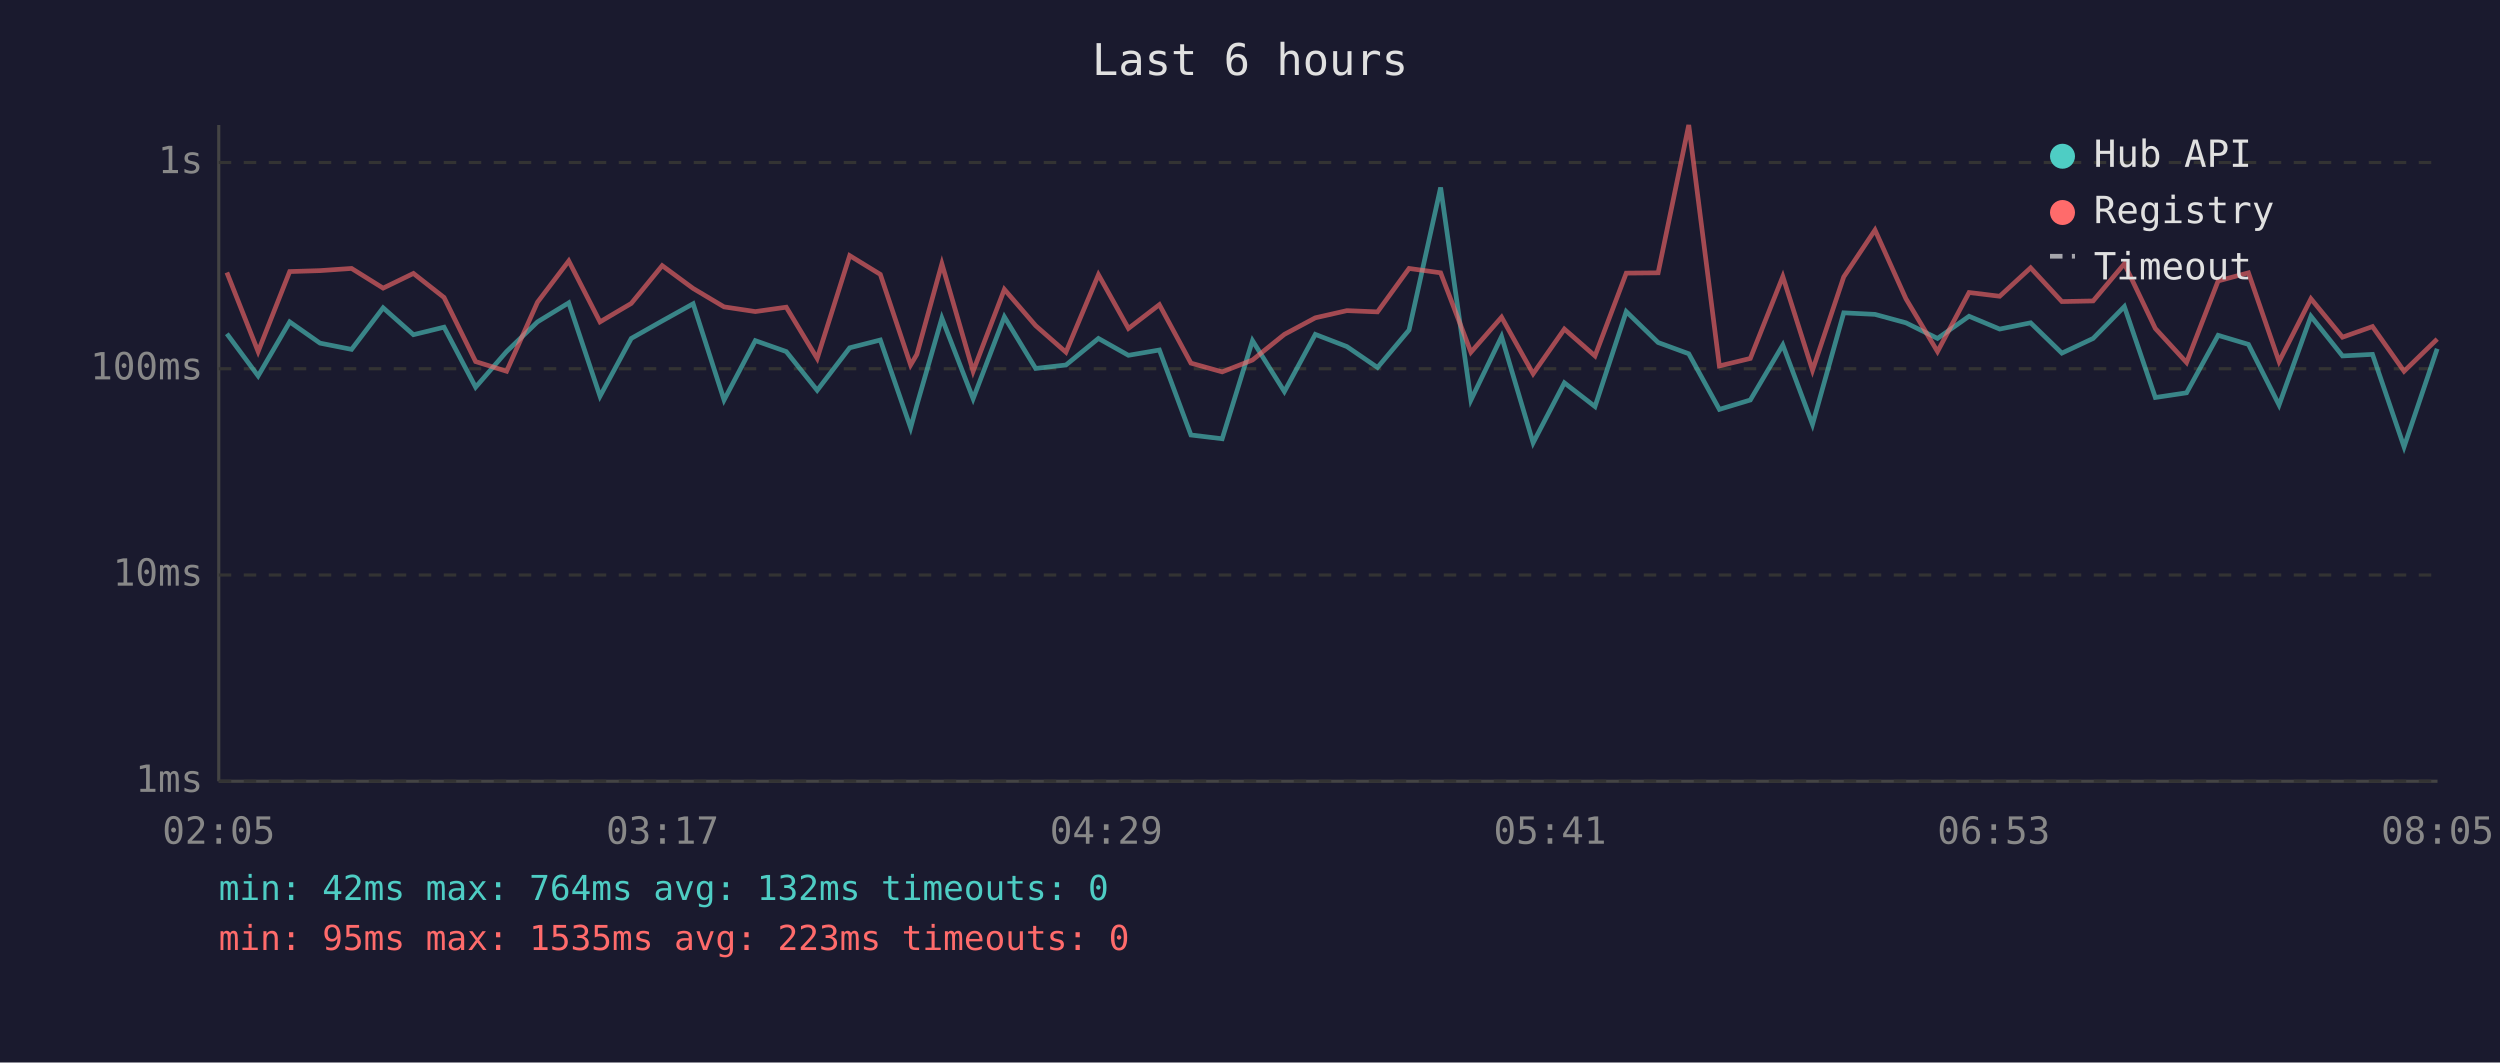
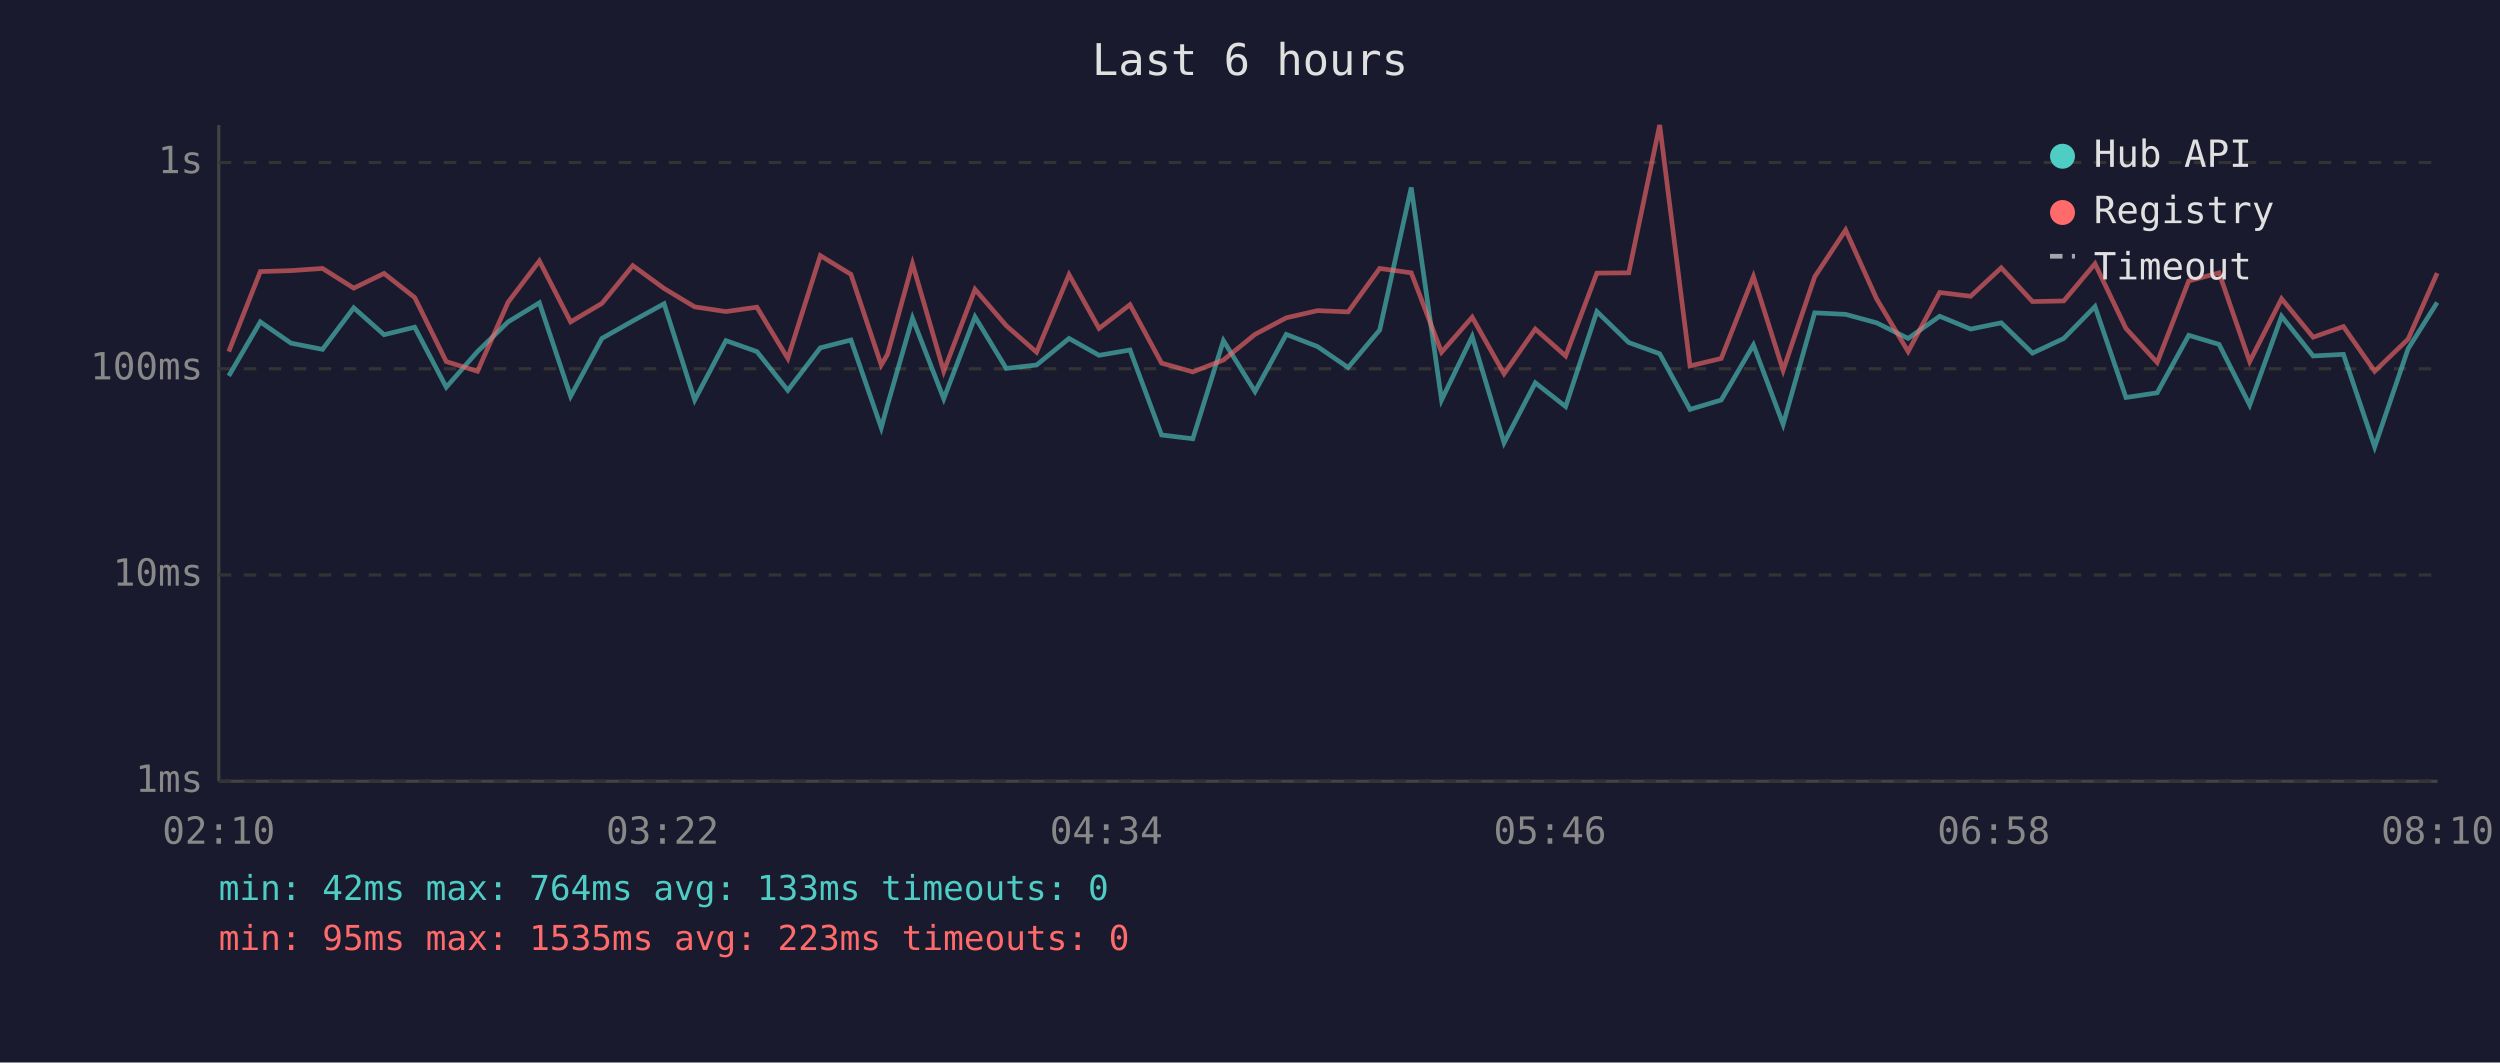
<svg xmlns="http://www.w3.org/2000/svg" viewBox="0 0 800 340" font-family="monospace" font-size="12">
  <rect width="800" height="340" fill="#1a1a2e" />
  <text x="400" y="24" fill="#e0e0e0" font-size="14" text-anchor="middle">Last 6 hours</text>
  <line x1="70" y1="40" x2="70" y2="250" stroke="#444" stroke-width="1" />
  <line x1="70" y1="250" x2="780" y2="250" stroke="#444" stroke-width="1" />
  <line x1="70" y1="250" x2="780" y2="250" stroke="#333" stroke-width="1" stroke-dasharray="4" />
  <text x="65" y="250" fill="#888" text-anchor="end" dominant-baseline="middle">1ms</text>
  <line x1="70" y1="184" x2="780" y2="184" stroke="#333" stroke-width="1" stroke-dasharray="4" />
  <text x="65" y="184" fill="#888" text-anchor="end" dominant-baseline="middle">10ms</text>
  <line x1="70" y1="118" x2="780" y2="118" stroke="#333" stroke-width="1" stroke-dasharray="4" />
  <text x="65" y="118" fill="#888" text-anchor="end" dominant-baseline="middle">100ms</text>
  <line x1="70" y1="52" x2="780" y2="52" stroke="#333" stroke-width="1" stroke-dasharray="4" />
  <text x="65" y="52" fill="#888" text-anchor="end" dominant-baseline="middle">1s</text>
-   <text x="70" y="270" fill="#888" text-anchor="middle">02:05</text>
-   <text x="212" y="270" fill="#888" text-anchor="middle">03:17</text>
-   <text x="354" y="270" fill="#888" text-anchor="middle">04:29</text>
-   <text x="496" y="270" fill="#888" text-anchor="middle">05:41</text>
-   <text x="638" y="270" fill="#888" text-anchor="middle">06:53</text>
-   <text x="780" y="270" fill="#888" text-anchor="middle">08:05</text>
-   <polyline points="72.6,106.8 82.6,120.3 92.7,103.0 102.4,109.8 112.5,111.8 122.6,98.5 132.3,107.1 142.1,104.7 152.2,123.9 162.1,112.5 172.0,103.0 182.0,96.9 192.0,126.8 202.0,108.3 211.9,102.7 221.8,97.2 231.7,128.0 241.7,109.0 251.6,112.5 261.5,124.9 271.9,111.3 281.7,108.8 291.4,136.9 293.4,129.6 301.4,101.8 311.4,127.6 321.4,101.4 331.4,117.9 341.1,116.8 351.5,108.3 361.1,113.7 371.0,112.0 381.1,139.2 391.1,140.4 400.8,109.0 411.0,125.3 420.9,107.0 431.0,110.9 440.8,117.6 450.9,105.6 461.0,60.0 470.7,128.0 480.5,107.7 490.6,141.7 500.6,122.5 510.4,130.1 520.4,99.7 530.6,109.6 540.4,113.2 550.2,131.0 560.1,128.0 570.5,110.4 580.0,135.8 590.0,100.1 600.0,100.6 609.9,103.3 620.0,108.3 630.1,101.2 639.9,105.3 649.8,103.3 659.8,113.0 669.8,108.3 679.8,98.1 689.7,127.2 699.7,125.7 709.8,107.3 719.5,110.2 729.3,129.6 739.5,101.2 749.6,113.9 759.2,113.4 769.3,143.0 779.9,111.6" fill="none" stroke="#4ecdc4" stroke-width="1.5" opacity="0.6" />
-   <polyline points="72.6,87.2 82.6,112.5 92.7,86.9 102.4,86.6 112.5,85.9 122.6,92.2 132.3,87.5 142.1,95.2 152.2,115.7 162.1,118.8 172.0,96.7 182.0,83.5 192.0,103.0 202.0,97.1 211.9,85.0 221.8,92.3 231.7,98.2 241.7,99.7 251.6,98.3 261.5,114.7 271.9,81.8 281.7,87.8 291.4,116.8 293.4,113.4 301.4,84.4 311.4,118.8 321.4,92.6 331.4,104.2 341.1,112.7 351.5,87.9 361.1,105.1 371.0,97.5 381.1,116.2 391.1,119.0 400.8,115.2 411.0,107.0 420.9,101.7 431.0,99.4 440.8,99.8 450.9,85.9 461.0,87.3 470.7,112.7 480.5,101.5 490.6,119.6 500.6,105.3 510.4,113.9 520.4,87.4 530.6,87.3 540.4,40.0 550.2,117.1 560.1,114.7 570.5,88.5 580.0,118.5 590.0,88.6 600.0,73.6 609.9,95.6 620.0,112.5 630.1,93.6 639.9,94.8 649.8,85.7 659.8,96.5 669.8,96.3 679.8,84.4 689.7,105.1 699.7,116.0 709.8,89.9 719.5,87.3 729.3,115.7 739.5,95.6 749.6,107.9 759.2,104.5 769.3,118.8 779.9,108.5" fill="none" stroke="#ff6b6b" stroke-width="1.5" opacity="0.6" />
+   <text x="70" y="270" fill="#888" text-anchor="middle">02:10</text>
+   <text x="212" y="270" fill="#888" text-anchor="middle">03:22</text>
+   <text x="354" y="270" fill="#888" text-anchor="middle">04:34</text>
+   <text x="496" y="270" fill="#888" text-anchor="middle">05:46</text>
+   <text x="638" y="270" fill="#888" text-anchor="middle">06:58</text>
+   <text x="780" y="270" fill="#888" text-anchor="middle">08:10</text>
+   <polyline points="73.2,120.3 83.3,103.0 93.1,109.8 103.2,111.8 113.2,98.5 122.9,107.1 132.7,104.7 142.8,123.9 152.8,112.5 162.6,103.0 172.6,96.9 182.6,126.8 192.6,108.3 202.5,102.7 212.5,97.2 222.3,128.0 232.3,109.0 242.2,112.5 252.1,124.9 262.5,111.3 272.3,108.8 282.0,136.9 284.0,129.6 292.0,101.8 302.0,127.6 312.0,101.4 322.0,117.9 331.7,116.8 342.1,108.3 351.7,113.7 361.6,112.0 371.7,139.2 381.7,140.4 391.5,109.0 401.6,125.3 411.6,107.0 421.6,110.9 431.4,117.6 441.5,105.6 451.6,60.0 461.3,128.0 471.1,107.7 481.3,141.7 491.3,122.5 501.0,130.1 511.0,99.7 521.2,109.6 531.1,113.2 540.8,131.0 550.8,128.0 561.1,110.4 570.6,135.8 580.7,100.1 590.6,100.6 600.5,103.3 610.6,108.3 620.7,101.2 630.6,105.3 640.4,103.3 650.4,113.0 660.4,108.3 670.4,98.1 680.3,127.2 690.3,125.7 700.4,107.3 710.1,110.2 719.9,129.6 730.1,101.2 740.2,113.9 749.9,113.4 759.9,143.0 770.6,111.6 779.9,96.8" fill="none" stroke="#4ecdc4" stroke-width="1.5" opacity="0.6" />
+   <polyline points="73.2,112.5 83.3,86.9 93.1,86.6 103.2,85.9 113.2,92.2 122.9,87.5 132.7,95.2 142.8,115.7 152.8,118.8 162.6,96.7 172.6,83.5 182.6,103.0 192.6,97.1 202.5,85.0 212.5,92.3 222.3,98.2 232.3,99.7 242.2,98.3 252.1,114.7 262.5,81.8 272.3,87.8 282.0,116.8 284.0,113.4 292.0,84.4 302.0,118.8 312.0,92.6 322.0,104.2 331.7,112.7 342.1,87.9 351.7,105.1 361.6,97.5 371.7,116.2 381.7,119.0 391.5,115.2 401.6,107.0 411.6,101.7 421.6,99.4 431.4,99.8 441.5,85.9 451.6,87.3 461.3,112.7 471.1,101.5 481.3,119.6 491.3,105.3 501.0,113.9 511.0,87.4 521.2,87.3 531.1,40.0 540.8,117.1 550.8,114.7 561.1,88.5 570.6,118.5 580.7,88.6 590.6,73.6 600.5,95.6 610.6,112.5 620.7,93.6 630.6,94.8 640.4,85.7 650.4,96.5 660.4,96.3 670.4,84.4 680.3,105.1 690.3,116.0 700.4,89.9 710.1,87.3 719.9,115.7 730.1,95.6 740.2,107.9 749.9,104.5 759.9,118.8 770.6,108.5 779.9,87.4" fill="none" stroke="#ff6b6b" stroke-width="1.5" opacity="0.6" />
  <circle cx="660" cy="50" r="4" fill="#4ecdc4" />
  <text x="670" y="50" fill="#e0e0e0" dominant-baseline="middle">Hub API</text>
  <circle cx="660" cy="68" r="4" fill="#ff6b6b" />
  <text x="670" y="68" fill="#e0e0e0" dominant-baseline="middle">Registry</text>
  <line x1="656" y1="82" x2="664" y2="82" stroke="#e0e0e0" stroke-width="1.5" stroke-dasharray="4,3" opacity="0.7" />
  <text x="670" y="86" fill="#e0e0e0" dominant-baseline="middle">Timeout</text>
-   <text x="70" y="288" fill="#4ecdc4" font-size="11">min: 42ms  max: 764ms  avg: 132ms  timeouts: 0</text>
+   <text x="70" y="288" fill="#4ecdc4" font-size="11">min: 42ms  max: 764ms  avg: 133ms  timeouts: 0</text>
  <text x="70" y="304" fill="#ff6b6b" font-size="11">min: 95ms  max: 1535ms  avg: 223ms  timeouts: 0</text>
</svg>
